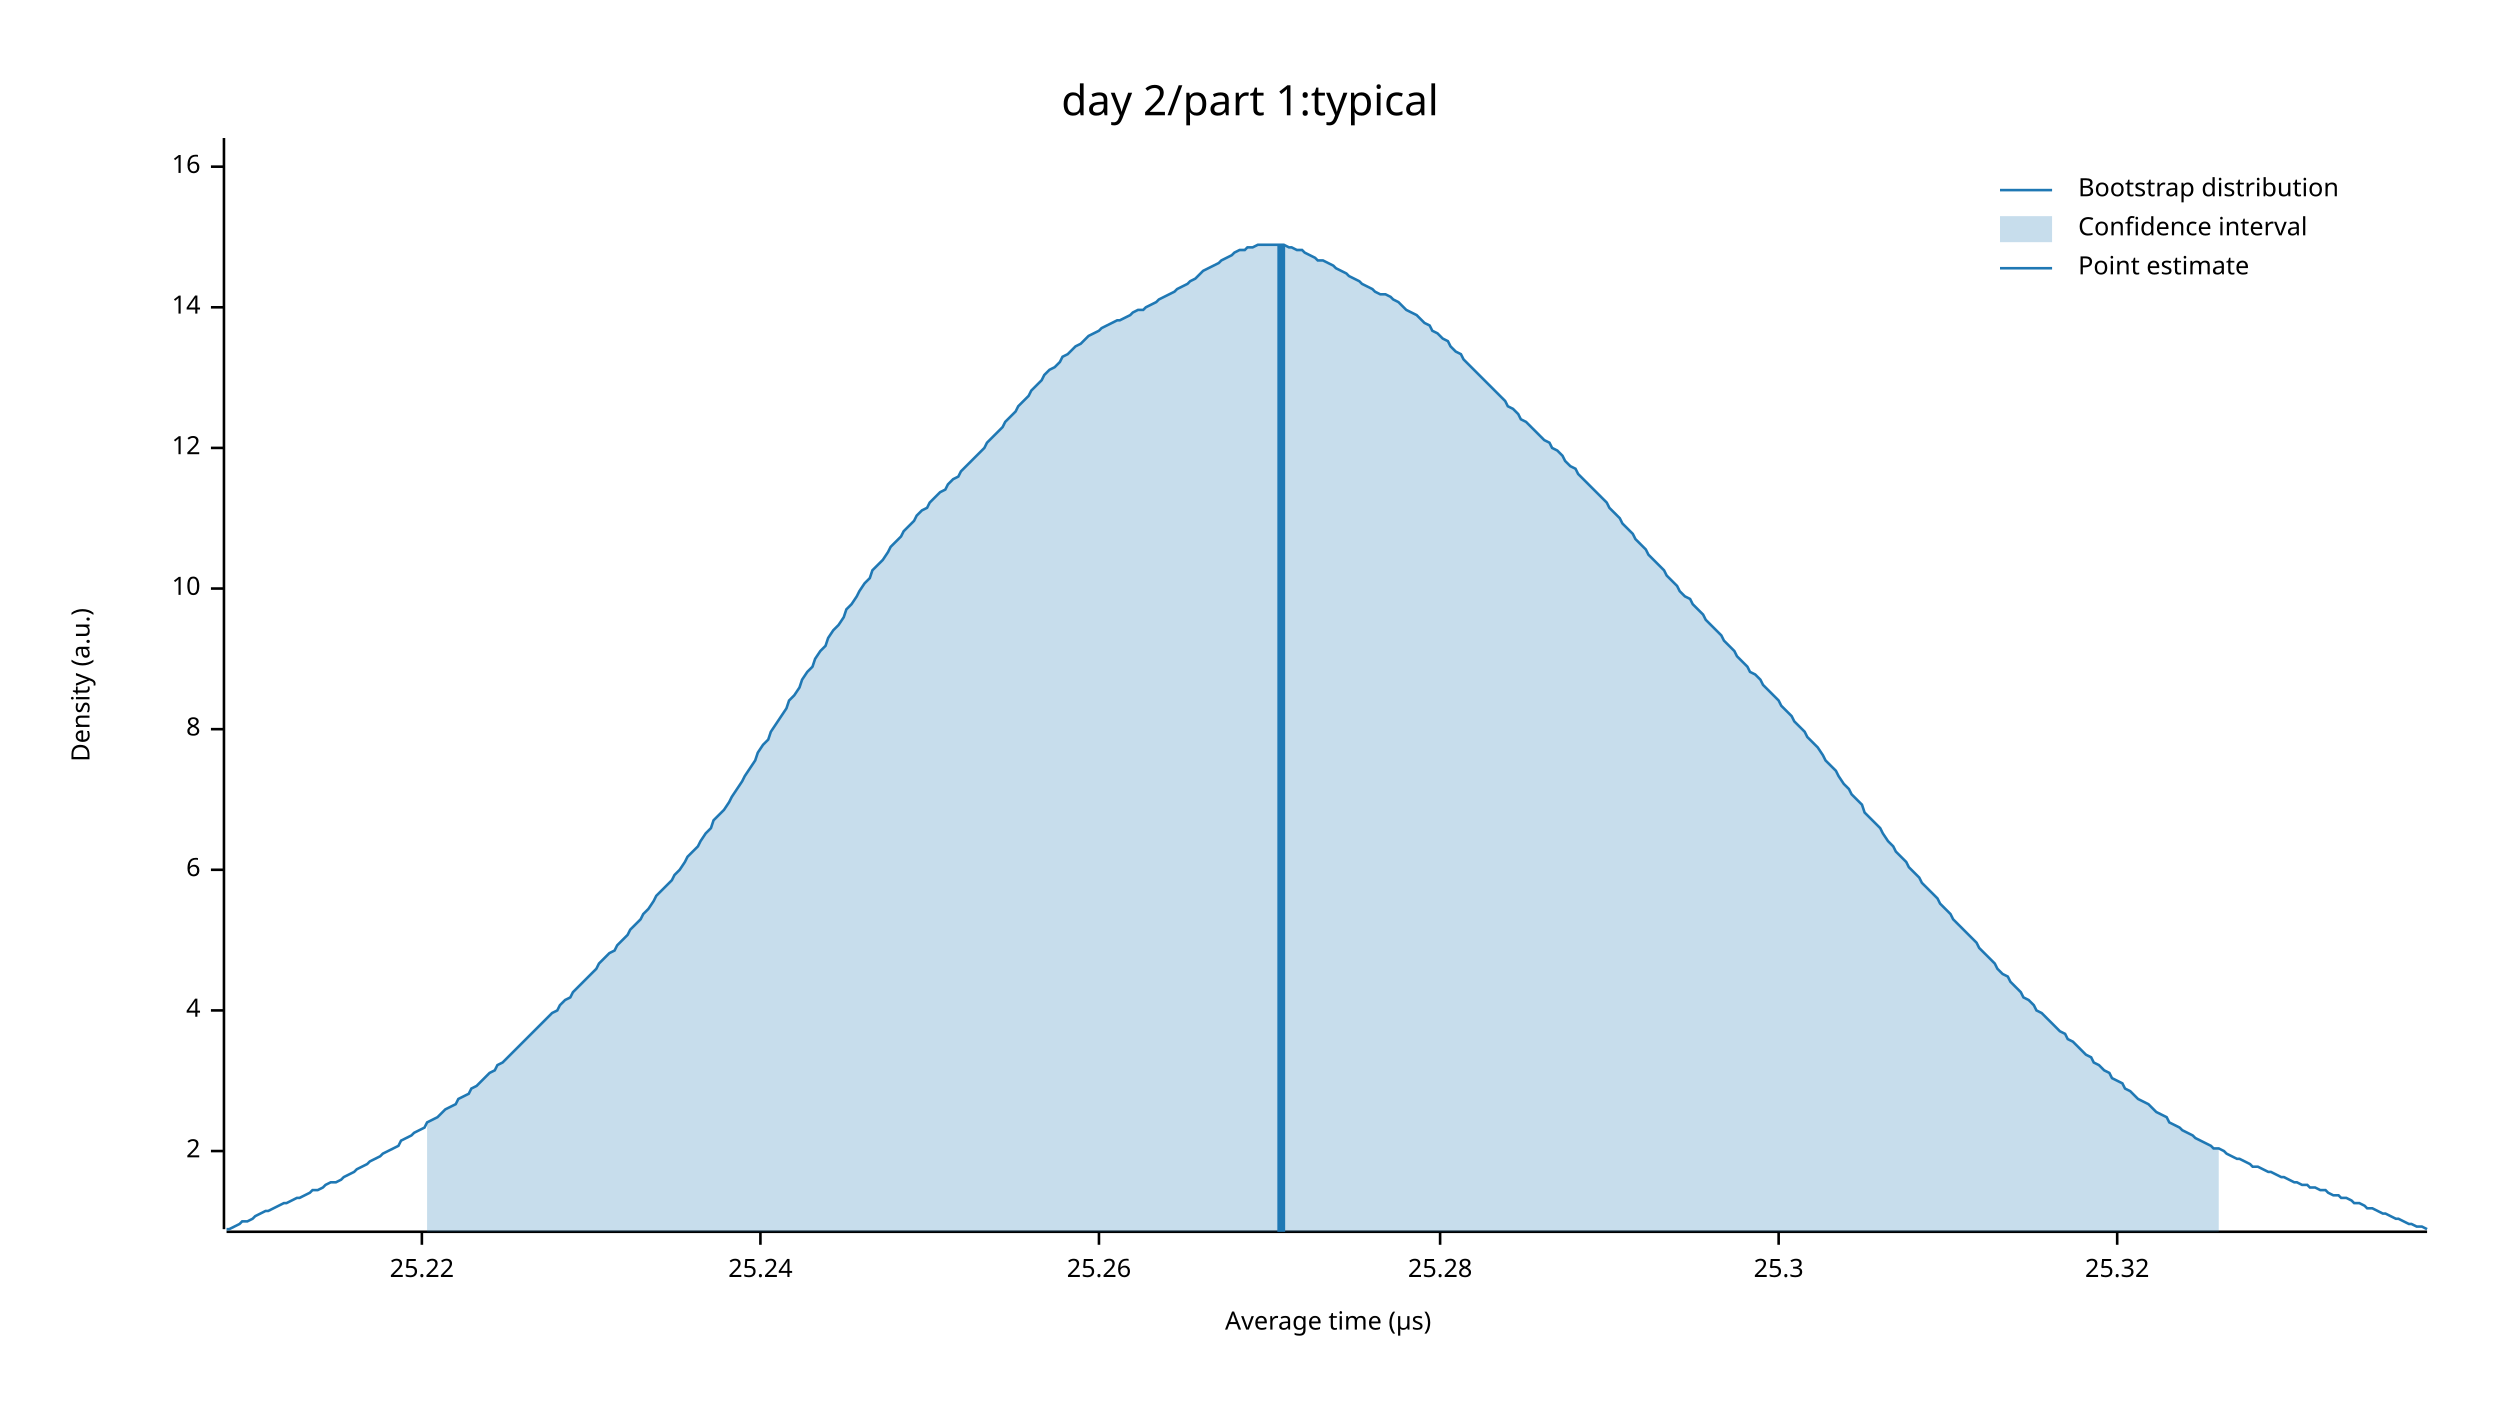
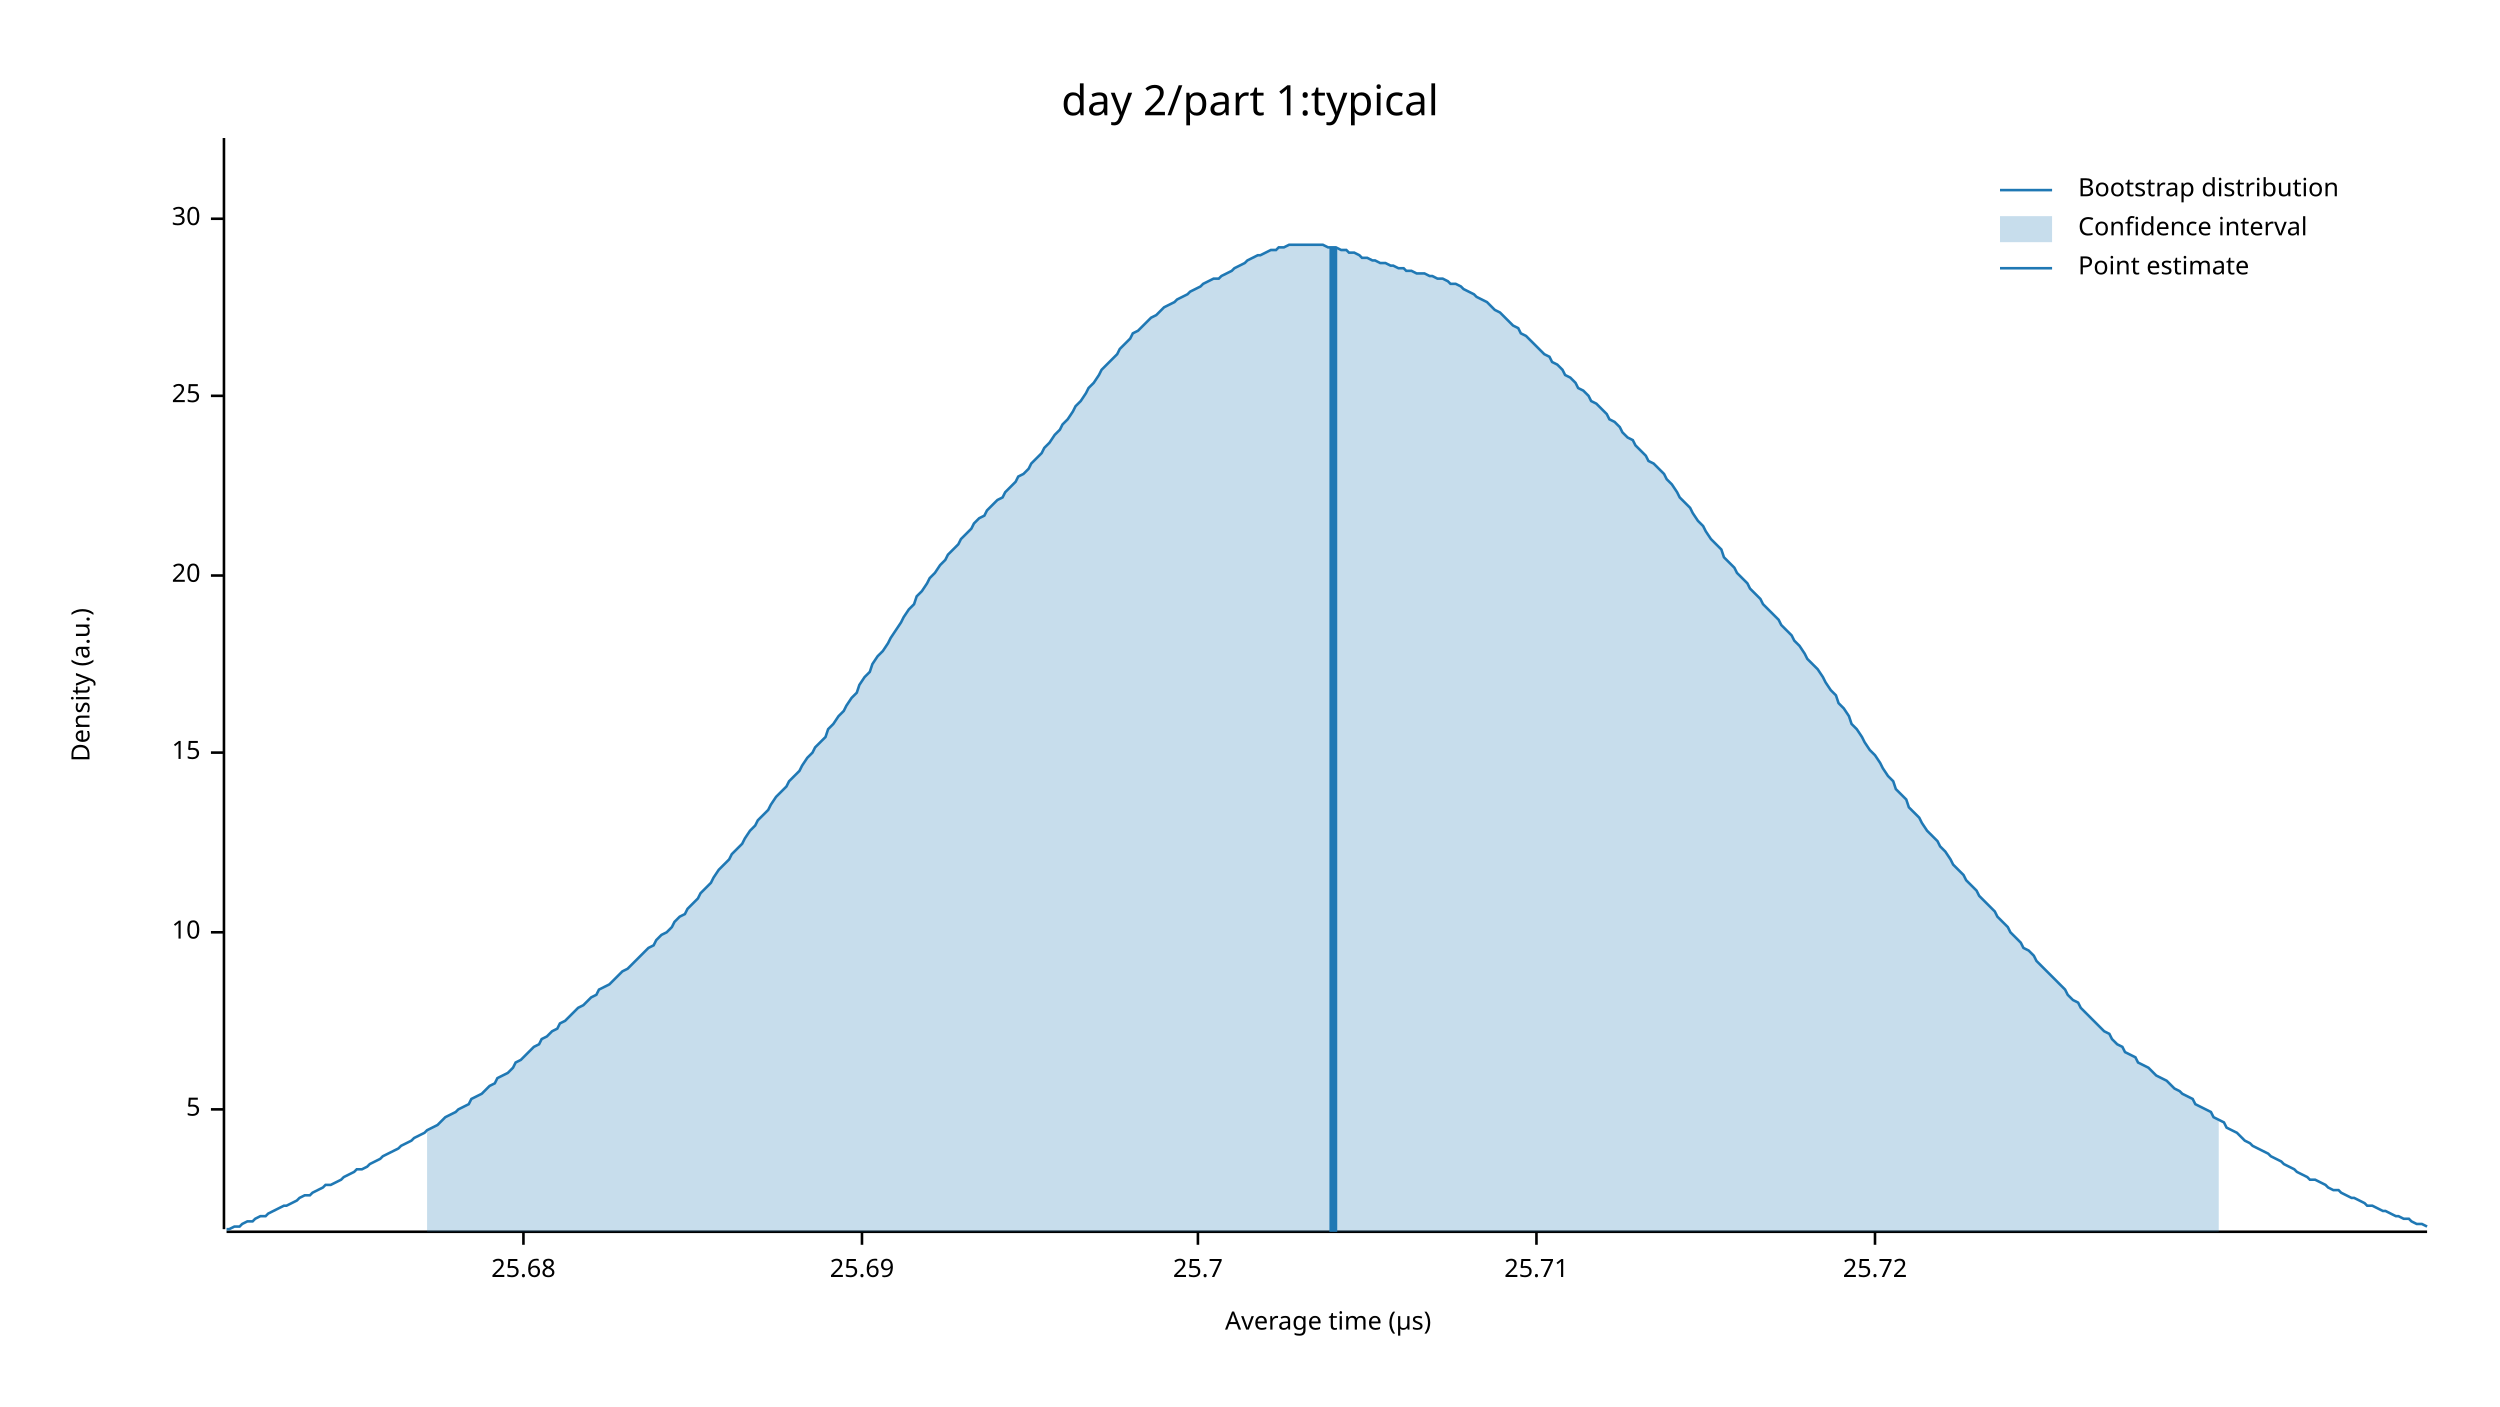
<svg xmlns="http://www.w3.org/2000/svg" width="960" height="540" viewBox="0 0 960 540">
  <text x="480" y="32" dy="0.76em" text-anchor="middle" font-family="sans-serif" font-size="16.129" opacity="1" fill="#000000">
day 2/part 1:typical
</text>
  <text x="27" y="263" dy="0.76em" text-anchor="middle" font-family="sans-serif" font-size="9.677" opacity="1" fill="#000000" transform="rotate(270, 27, 263)">
Density (a.u.)
</text>
  <text x="510" y="513" dy="-0.5ex" text-anchor="middle" font-family="sans-serif" font-size="9.677" opacity="1" fill="#000000">
Average time (µs)
</text>
  <polyline fill="none" opacity="1" stroke="#000000" stroke-width="1" points="86,53 86,472 " />
-   <text x="77" y="442" dy="0.5ex" text-anchor="end" font-family="sans-serif" font-size="9.677" opacity="1" fill="#000000">
- 2
+   <text x="77" y="426" dy="0.5ex" text-anchor="end" font-family="sans-serif" font-size="9.677" opacity="1" fill="#000000">
+ 5
</text>
-   <polyline fill="none" opacity="1" stroke="#000000" stroke-width="1" points="81,442 86,442 " />
-   <text x="77" y="388" dy="0.5ex" text-anchor="end" font-family="sans-serif" font-size="9.677" opacity="1" fill="#000000">
- 4
- </text>
-   <polyline fill="none" opacity="1" stroke="#000000" stroke-width="1" points="81,388 86,388 " />
-   <text x="77" y="334" dy="0.5ex" text-anchor="end" font-family="sans-serif" font-size="9.677" opacity="1" fill="#000000">
- 6
- </text>
-   <polyline fill="none" opacity="1" stroke="#000000" stroke-width="1" points="81,334 86,334 " />
-   <text x="77" y="280" dy="0.5ex" text-anchor="end" font-family="sans-serif" font-size="9.677" opacity="1" fill="#000000">
- 8
- </text>
-   <polyline fill="none" opacity="1" stroke="#000000" stroke-width="1" points="81,280 86,280 " />
-   <text x="77" y="226" dy="0.5ex" text-anchor="end" font-family="sans-serif" font-size="9.677" opacity="1" fill="#000000">
+   <polyline fill="none" opacity="1" stroke="#000000" stroke-width="1" points="81,426 86,426 " />
+   <text x="77" y="358" dy="0.5ex" text-anchor="end" font-family="sans-serif" font-size="9.677" opacity="1" fill="#000000">
10
</text>
-   <polyline fill="none" opacity="1" stroke="#000000" stroke-width="1" points="81,226 86,226 " />
-   <text x="77" y="172" dy="0.5ex" text-anchor="end" font-family="sans-serif" font-size="9.677" opacity="1" fill="#000000">
- 12
+   <polyline fill="none" opacity="1" stroke="#000000" stroke-width="1" points="81,358 86,358 " />
+   <text x="77" y="289" dy="0.5ex" text-anchor="end" font-family="sans-serif" font-size="9.677" opacity="1" fill="#000000">
+ 15
</text>
-   <polyline fill="none" opacity="1" stroke="#000000" stroke-width="1" points="81,172 86,172 " />
-   <text x="77" y="118" dy="0.5ex" text-anchor="end" font-family="sans-serif" font-size="9.677" opacity="1" fill="#000000">
- 14
+   <polyline fill="none" opacity="1" stroke="#000000" stroke-width="1" points="81,289 86,289 " />
+   <text x="77" y="221" dy="0.5ex" text-anchor="end" font-family="sans-serif" font-size="9.677" opacity="1" fill="#000000">
+ 20
</text>
-   <polyline fill="none" opacity="1" stroke="#000000" stroke-width="1" points="81,118 86,118 " />
-   <text x="77" y="64" dy="0.5ex" text-anchor="end" font-family="sans-serif" font-size="9.677" opacity="1" fill="#000000">
- 16
+   <polyline fill="none" opacity="1" stroke="#000000" stroke-width="1" points="81,221 86,221 " />
+   <text x="77" y="152" dy="0.5ex" text-anchor="end" font-family="sans-serif" font-size="9.677" opacity="1" fill="#000000">
+ 25
</text>
-   <polyline fill="none" opacity="1" stroke="#000000" stroke-width="1" points="81,64 86,64 " />
+   <polyline fill="none" opacity="1" stroke="#000000" stroke-width="1" points="81,152 86,152 " />
+   <text x="77" y="84" dy="0.5ex" text-anchor="end" font-family="sans-serif" font-size="9.677" opacity="1" fill="#000000">
+ 30
+ </text>
+   <polyline fill="none" opacity="1" stroke="#000000" stroke-width="1" points="81,84 86,84 " />
  <polyline fill="none" opacity="1" stroke="#000000" stroke-width="1" points="87,473 932,473 " />
-   <text x="162" y="483" dy="0.76em" text-anchor="middle" font-family="sans-serif" font-size="9.677" opacity="1" fill="#000000">
- 25.22
+   <text x="201" y="483" dy="0.76em" text-anchor="middle" font-family="sans-serif" font-size="9.677" opacity="1" fill="#000000">
+ 25.68
</text>
-   <polyline fill="none" opacity="1" stroke="#000000" stroke-width="1" points="162,473 162,478 " />
-   <text x="292" y="483" dy="0.76em" text-anchor="middle" font-family="sans-serif" font-size="9.677" opacity="1" fill="#000000">
- 25.24
+   <polyline fill="none" opacity="1" stroke="#000000" stroke-width="1" points="201,473 201,478 " />
+   <text x="331" y="483" dy="0.76em" text-anchor="middle" font-family="sans-serif" font-size="9.677" opacity="1" fill="#000000">
+ 25.69
</text>
-   <polyline fill="none" opacity="1" stroke="#000000" stroke-width="1" points="292,473 292,478 " />
-   <text x="422" y="483" dy="0.76em" text-anchor="middle" font-family="sans-serif" font-size="9.677" opacity="1" fill="#000000">
- 25.26
+   <polyline fill="none" opacity="1" stroke="#000000" stroke-width="1" points="331,473 331,478 " />
+   <text x="460" y="483" dy="0.76em" text-anchor="middle" font-family="sans-serif" font-size="9.677" opacity="1" fill="#000000">
+ 25.7
</text>
-   <polyline fill="none" opacity="1" stroke="#000000" stroke-width="1" points="422,473 422,478 " />
-   <text x="553" y="483" dy="0.76em" text-anchor="middle" font-family="sans-serif" font-size="9.677" opacity="1" fill="#000000">
- 25.28
+   <polyline fill="none" opacity="1" stroke="#000000" stroke-width="1" points="460,473 460,478 " />
+   <text x="590" y="483" dy="0.76em" text-anchor="middle" font-family="sans-serif" font-size="9.677" opacity="1" fill="#000000">
+ 25.71
</text>
-   <polyline fill="none" opacity="1" stroke="#000000" stroke-width="1" points="553,473 553,478 " />
-   <text x="683" y="483" dy="0.76em" text-anchor="middle" font-family="sans-serif" font-size="9.677" opacity="1" fill="#000000">
- 25.3
+   <polyline fill="none" opacity="1" stroke="#000000" stroke-width="1" points="590,473 590,478 " />
+   <text x="720" y="483" dy="0.76em" text-anchor="middle" font-family="sans-serif" font-size="9.677" opacity="1" fill="#000000">
+ 25.72
</text>
-   <polyline fill="none" opacity="1" stroke="#000000" stroke-width="1" points="683,473 683,478 " />
-   <text x="813" y="483" dy="0.76em" text-anchor="middle" font-family="sans-serif" font-size="9.677" opacity="1" fill="#000000">
- 25.32
- </text>
-   <polyline fill="none" opacity="1" stroke="#000000" stroke-width="1" points="813,473 813,478 " />
-   <polyline fill="none" opacity="1" stroke="#1F78B4" stroke-width="1" points="87,472 88,472 90,471 92,470 93,469 95,469 97,468 98,467 100,466 102,465 103,465 105,464 107,463 109,462 110,462 112,461 114,460 115,460 117,459 119,458 120,457 122,457 124,456 125,455 127,454 129,454 131,453 132,452 134,451 136,450 137,449 139,448 141,447 142,446 144,445 146,444 147,443 149,442 151,441 153,440 154,438 156,437 158,436 159,435 161,434 163,433 164,431 166,430 168,429 169,428 171,426 173,425 175,424 176,422 178,421 180,420 181,418 183,417 185,415 186,414 188,412 190,411 191,409 193,408 195,406 197,404 198,403 200,401 202,399 203,398 205,396 207,394 208,393 210,391 212,389 214,388 215,386 217,384 219,383 220,381 222,379 224,377 225,376 227,374 229,372 230,370 232,368 234,366 236,365 237,363 239,361 241,359 242,357 244,355 246,353 247,351 249,349 251,346 252,344 254,342 256,340 258,338 259,336 261,334 263,331 264,329 266,327 268,325 269,323 271,320 273,318 274,315 276,313 278,311 280,308 281,306 283,303 285,300 286,298 288,295 290,292 291,289 293,286 295,284 296,281 298,278 300,275 302,272 303,269 305,267 307,264 308,261 310,258 312,256 313,253 315,250 317,248 318,245 320,242 322,240 324,237 325,234 327,232 329,229 330,227 332,224 334,222 335,219 337,217 339,215 341,212 342,210 344,208 346,206 347,204 349,202 351,200 352,198 354,196 356,195 357,193 359,191 361,189 363,188 364,186 366,184 368,183 369,181 371,179 373,177 374,176 376,174 378,172 379,170 381,168 383,166 385,164 386,162 388,160 390,158 391,156 393,154 395,152 396,150 398,148 400,146 401,144 403,142 405,141 407,139 408,137 410,136 412,134 413,133 415,132 417,130 418,129 420,128 422,127 423,126 425,125 427,124 429,123 430,123 432,122 434,121 435,120 437,119 439,119 440,118 442,117 444,116 445,115 447,114 449,113 451,112 452,111 454,110 456,109 457,108 459,107 461,105 462,104 464,103 466,102 468,101 469,100 471,99 473,98 474,97 476,96 478,96 479,95 481,95 483,94 484,94 486,94 488,94 490,94 491,94 493,94 495,95 496,95 498,96 500,96 501,97 503,98 505,99 506,100 508,100 510,101 512,102 513,103 515,104 517,105 518,106 520,107 522,108 523,109 525,110 527,111 528,112 530,113 532,113 534,114 535,115 537,116 539,118 540,119 542,120 544,121 545,122 547,124 549,125 550,127 552,128 554,130 556,131 557,133 559,135 561,136 562,138 564,140 566,142 567,143 569,145 571,147 573,149 574,150 576,152 578,154 579,156 581,157 583,159 584,161 586,162 588,164 589,165 591,167 593,169 595,170 596,172 598,173 600,175 601,177 603,179 605,180 606,182 608,184 610,186 611,187 613,189 615,191 617,193 618,195 620,197 622,199 623,201 625,203 627,205 628,207 630,209 632,211 633,213 635,215 637,217 639,219 640,221 642,223 644,225 645,227 647,229 649,230 650,232 652,234 654,236 655,238 657,240 659,242 661,244 662,246 664,248 666,250 667,252 669,254 671,256 672,258 674,259 676,261 677,263 679,265 681,267 683,269 684,271 686,273 688,275 689,277 691,279 693,281 694,283 696,285 698,287 700,290 701,292 703,294 705,296 706,298 708,301 710,303 711,305 713,307 715,309 716,312 718,314 720,316 722,318 723,320 725,323 727,325 728,327 730,329 732,331 733,333 735,335 737,337 738,339 740,341 742,343 744,345 745,347 747,349 749,351 750,353 752,355 754,357 755,358 757,360 759,362 760,364 762,366 764,368 766,370 767,372 769,374 771,375 772,377 774,379 776,381 777,383 779,384 781,386 782,388 784,389 786,391 788,393 789,394 791,396 793,397 794,399 796,400 798,402 799,403 801,405 803,406 804,408 806,409 808,411 810,412 811,414 813,415 815,416 816,418 818,419 820,421 821,422 823,423 825,424 827,426 828,427 830,428 832,429 833,431 835,432 837,433 838,434 840,435 842,436 843,437 845,438 847,439 849,440 850,441 852,441 854,442 855,443 857,444 859,445 860,445 862,446 864,447 865,448 867,448 869,449 871,450 872,450 874,451 876,452 877,452 879,453 881,454 882,454 884,455 886,455 887,456 889,456 891,457 893,457 894,458 896,459 898,459 899,460 901,460 903,461 904,462 906,462 908,463 909,464 911,464 913,465 915,466 916,466 918,467 920,468 921,468 923,469 925,470 926,470 928,471 930,471 932,472 " />
-   <polygon opacity="0.25" fill="#1F78B4" points="164,431 166,430 168,429 169,428 171,426 173,425 175,424 176,422 178,421 180,420 181,418 183,417 185,415 186,414 188,412 190,411 191,409 193,408 195,406 197,404 198,403 200,401 202,399 203,398 205,396 207,394 208,393 210,391 212,389 214,388 215,386 217,384 219,383 220,381 222,379 224,377 225,376 227,374 229,372 230,370 232,368 234,366 236,365 237,363 239,361 241,359 242,357 244,355 246,353 247,351 249,349 251,346 252,344 254,342 256,340 258,338 259,336 261,334 263,331 264,329 266,327 268,325 269,323 271,320 273,318 274,315 276,313 278,311 280,308 281,306 283,303 285,300 286,298 288,295 290,292 291,289 293,286 295,284 296,281 298,278 300,275 302,272 303,269 305,267 307,264 308,261 310,258 312,256 313,253 315,250 317,248 318,245 320,242 322,240 324,237 325,234 327,232 329,229 330,227 332,224 334,222 335,219 337,217 339,215 341,212 342,210 344,208 346,206 347,204 349,202 351,200 352,198 354,196 356,195 357,193 359,191 361,189 363,188 364,186 366,184 368,183 369,181 371,179 373,177 374,176 376,174 378,172 379,170 381,168 383,166 385,164 386,162 388,160 390,158 391,156 393,154 395,152 396,150 398,148 400,146 401,144 403,142 405,141 407,139 408,137 410,136 412,134 413,133 415,132 417,130 418,129 420,128 422,127 423,126 425,125 427,124 429,123 430,123 432,122 434,121 435,120 437,119 439,119 440,118 442,117 444,116 445,115 447,114 449,113 451,112 452,111 454,110 456,109 457,108 459,107 461,105 462,104 464,103 466,102 468,101 469,100 471,99 473,98 474,97 476,96 478,96 479,95 481,95 483,94 484,94 486,94 488,94 490,94 491,94 493,94 495,95 496,95 498,96 500,96 501,97 503,98 505,99 506,100 508,100 510,101 512,102 513,103 515,104 517,105 518,106 520,107 522,108 523,109 525,110 527,111 528,112 530,113 532,113 534,114 535,115 537,116 539,118 540,119 542,120 544,121 545,122 547,124 549,125 550,127 552,128 554,130 556,131 557,133 559,135 561,136 562,138 564,140 566,142 567,143 569,145 571,147 573,149 574,150 576,152 578,154 579,156 581,157 583,159 584,161 586,162 588,164 589,165 591,167 593,169 595,170 596,172 598,173 600,175 601,177 603,179 605,180 606,182 608,184 610,186 611,187 613,189 615,191 617,193 618,195 620,197 622,199 623,201 625,203 627,205 628,207 630,209 632,211 633,213 635,215 637,217 639,219 640,221 642,223 644,225 645,227 647,229 649,230 650,232 652,234 654,236 655,238 657,240 659,242 661,244 662,246 664,248 666,250 667,252 669,254 671,256 672,258 674,259 676,261 677,263 679,265 681,267 683,269 684,271 686,273 688,275 689,277 691,279 693,281 694,283 696,285 698,287 700,290 701,292 703,294 705,296 706,298 708,301 710,303 711,305 713,307 715,309 716,312 718,314 720,316 722,318 723,320 725,323 727,325 728,327 730,329 732,331 733,333 735,335 737,337 738,339 740,341 742,343 744,345 745,347 747,349 749,351 750,353 752,355 754,357 755,358 757,360 759,362 760,364 762,366 764,368 766,370 767,372 769,374 771,375 772,377 774,379 776,381 777,383 779,384 781,386 782,388 784,389 786,391 788,393 789,394 791,396 793,397 794,399 796,400 798,402 799,403 801,405 803,406 804,408 806,409 808,411 810,412 811,414 813,415 815,416 816,418 818,419 820,421 821,422 823,423 825,424 827,426 828,427 830,428 832,429 833,431 835,432 837,433 838,434 840,435 842,436 843,437 845,438 847,439 849,440 850,441 852,441 852,473 164,473 " />
-   <polyline fill="none" opacity="1" stroke="#1F78B4" stroke-width="3" points="492,473 492,94 " />
+   <polyline fill="none" opacity="1" stroke="#000000" stroke-width="1" points="720,473 720,478 " />
+   <polyline fill="none" opacity="1" stroke="#1F78B4" stroke-width="1" points="87,472 88,472 90,471 92,471 93,470 95,469 97,469 98,468 100,467 102,467 103,466 105,465 107,464 109,463 110,463 112,462 114,461 115,460 117,459 119,459 120,458 122,457 124,456 125,455 127,455 129,454 131,453 132,452 134,451 136,450 137,449 139,449 141,448 142,447 144,446 146,445 147,444 149,443 151,442 153,441 154,440 156,439 158,438 159,437 161,436 163,435 164,434 166,433 168,432 169,431 171,429 173,428 175,427 176,426 178,425 180,424 181,422 183,421 185,420 186,419 188,417 190,416 191,414 193,413 195,412 197,410 198,408 200,407 202,405 203,404 205,402 207,401 208,399 210,398 212,396 214,395 215,393 217,392 219,390 220,389 222,387 224,386 225,385 227,383 229,382 230,380 232,379 234,378 236,376 237,375 239,373 241,372 242,371 244,369 246,367 247,366 249,364 251,363 252,361 254,359 256,358 258,356 259,354 261,352 263,351 264,349 266,347 268,345 269,343 271,341 273,339 274,337 276,334 278,332 280,330 281,328 283,326 285,324 286,322 288,319 290,317 291,315 293,313 295,311 296,309 298,306 300,304 302,302 303,300 305,298 307,296 308,294 310,291 312,289 313,287 315,285 317,283 318,280 320,278 322,275 324,273 325,271 327,268 329,266 330,263 332,260 334,258 335,255 337,252 339,250 341,247 342,245 344,242 346,239 347,237 349,234 351,232 352,229 354,227 356,224 357,222 359,220 361,217 363,215 364,213 366,211 368,209 369,207 371,205 373,203 374,201 376,199 378,198 379,196 381,194 383,192 385,191 386,189 388,187 390,185 391,183 393,182 395,180 396,178 398,176 400,174 401,172 403,170 405,167 407,165 408,163 410,161 412,158 413,156 415,154 417,151 418,149 420,147 422,144 423,142 425,140 427,138 429,136 430,134 432,132 434,130 435,128 437,127 439,125 440,124 442,122 444,121 445,120 447,118 449,117 451,116 452,115 454,114 456,113 457,112 459,111 461,110 462,109 464,108 466,107 468,107 469,106 471,105 473,104 474,103 476,102 478,101 479,100 481,99 483,98 484,98 486,97 488,96 490,96 491,95 493,95 495,94 496,94 498,94 500,94 501,94 503,94 505,94 506,94 508,94 510,95 512,95 513,95 515,96 517,96 518,97 520,97 522,98 523,99 525,99 527,100 528,100 530,101 532,101 534,102 535,102 537,103 539,103 540,104 542,104 544,105 545,105 547,105 549,106 550,106 552,107 554,107 556,108 557,109 559,109 561,110 562,111 564,112 566,113 567,114 569,115 571,116 573,118 574,119 576,120 578,122 579,123 581,125 583,126 584,128 586,129 588,131 589,132 591,134 593,136 595,137 596,139 598,140 600,142 601,144 603,145 605,147 606,149 608,150 610,152 611,154 613,155 615,157 617,159 618,161 620,162 622,164 623,166 625,168 627,169 628,171 630,173 632,175 633,177 635,178 637,180 639,182 640,184 642,186 644,189 645,191 647,193 649,195 650,197 652,200 654,202 655,204 657,207 659,209 661,211 662,214 664,216 666,218 667,220 669,222 671,224 672,226 674,228 676,230 677,232 679,234 681,236 683,238 684,240 686,242 688,244 689,246 691,248 693,251 694,253 696,255 698,257 700,260 701,262 703,265 705,267 706,270 708,272 710,275 711,278 713,280 715,283 716,285 718,288 720,290 722,293 723,295 725,298 727,300 728,303 730,305 732,307 733,310 735,312 737,314 738,316 740,319 742,321 744,323 745,325 747,327 749,330 750,332 752,334 754,336 755,338 757,340 759,342 760,344 762,346 764,348 766,350 767,352 769,354 771,356 772,358 774,360 776,362 777,364 779,365 781,367 782,369 784,371 786,373 788,375 789,376 791,378 793,380 794,382 796,384 798,385 799,387 801,389 803,391 804,392 806,394 808,396 810,397 811,399 813,401 815,402 816,404 818,405 820,406 821,408 823,409 825,410 827,412 828,413 830,414 832,415 833,416 835,418 837,419 838,420 840,421 842,422 843,424 845,425 847,426 849,427 850,429 852,430 854,431 855,433 857,434 859,435 860,436 862,438 864,439 865,440 867,441 869,442 871,443 872,444 874,445 876,446 877,447 879,448 881,449 882,450 884,451 886,452 887,453 889,453 891,454 893,455 894,456 896,457 898,457 899,458 901,459 903,460 904,460 906,461 908,462 909,463 911,463 913,464 915,465 916,465 918,466 920,467 921,467 923,468 925,468 926,469 928,470 930,470 932,471 " />
+   <polygon opacity="0.25" fill="#1F78B4" points="164,434 166,433 168,432 169,431 171,429 173,428 175,427 176,426 178,425 180,424 181,422 183,421 185,420 186,419 188,417 190,416 191,414 193,413 195,412 197,410 198,408 200,407 202,405 203,404 205,402 207,401 208,399 210,398 212,396 214,395 215,393 217,392 219,390 220,389 222,387 224,386 225,385 227,383 229,382 230,380 232,379 234,378 236,376 237,375 239,373 241,372 242,371 244,369 246,367 247,366 249,364 251,363 252,361 254,359 256,358 258,356 259,354 261,352 263,351 264,349 266,347 268,345 269,343 271,341 273,339 274,337 276,334 278,332 280,330 281,328 283,326 285,324 286,322 288,319 290,317 291,315 293,313 295,311 296,309 298,306 300,304 302,302 303,300 305,298 307,296 308,294 310,291 312,289 313,287 315,285 317,283 318,280 320,278 322,275 324,273 325,271 327,268 329,266 330,263 332,260 334,258 335,255 337,252 339,250 341,247 342,245 344,242 346,239 347,237 349,234 351,232 352,229 354,227 356,224 357,222 359,220 361,217 363,215 364,213 366,211 368,209 369,207 371,205 373,203 374,201 376,199 378,198 379,196 381,194 383,192 385,191 386,189 388,187 390,185 391,183 393,182 395,180 396,178 398,176 400,174 401,172 403,170 405,167 407,165 408,163 410,161 412,158 413,156 415,154 417,151 418,149 420,147 422,144 423,142 425,140 427,138 429,136 430,134 432,132 434,130 435,128 437,127 439,125 440,124 442,122 444,121 445,120 447,118 449,117 451,116 452,115 454,114 456,113 457,112 459,111 461,110 462,109 464,108 466,107 468,107 469,106 471,105 473,104 474,103 476,102 478,101 479,100 481,99 483,98 484,98 486,97 488,96 490,96 491,95 493,95 495,94 496,94 498,94 500,94 501,94 503,94 505,94 506,94 508,94 510,95 512,95 513,95 515,96 517,96 518,97 520,97 522,98 523,99 525,99 527,100 528,100 530,101 532,101 534,102 535,102 537,103 539,103 540,104 542,104 544,105 545,105 547,105 549,106 550,106 552,107 554,107 556,108 557,109 559,109 561,110 562,111 564,112 566,113 567,114 569,115 571,116 573,118 574,119 576,120 578,122 579,123 581,125 583,126 584,128 586,129 588,131 589,132 591,134 593,136 595,137 596,139 598,140 600,142 601,144 603,145 605,147 606,149 608,150 610,152 611,154 613,155 615,157 617,159 618,161 620,162 622,164 623,166 625,168 627,169 628,171 630,173 632,175 633,177 635,178 637,180 639,182 640,184 642,186 644,189 645,191 647,193 649,195 650,197 652,200 654,202 655,204 657,207 659,209 661,211 662,214 664,216 666,218 667,220 669,222 671,224 672,226 674,228 676,230 677,232 679,234 681,236 683,238 684,240 686,242 688,244 689,246 691,248 693,251 694,253 696,255 698,257 700,260 701,262 703,265 705,267 706,270 708,272 710,275 711,278 713,280 715,283 716,285 718,288 720,290 722,293 723,295 725,298 727,300 728,303 730,305 732,307 733,310 735,312 737,314 738,316 740,319 742,321 744,323 745,325 747,327 749,330 750,332 752,334 754,336 755,338 757,340 759,342 760,344 762,346 764,348 766,350 767,352 769,354 771,356 772,358 774,360 776,362 777,364 779,365 781,367 782,369 784,371 786,373 788,375 789,376 791,378 793,380 794,382 796,384 798,385 799,387 801,389 803,391 804,392 806,394 808,396 810,397 811,399 813,401 815,402 816,404 818,405 820,406 821,408 823,409 825,410 827,412 828,413 830,414 832,415 833,416 835,418 837,419 838,420 840,421 842,422 843,424 845,425 847,426 849,427 850,429 852,430 852,473 164,473 " />
+   <polyline fill="none" opacity="1" stroke="#1F78B4" stroke-width="3" points="512,473 512,95 " />
  <text x="798" y="68" dy="0.76em" text-anchor="start" font-family="sans-serif" font-size="9.677" opacity="1" fill="#000000">
Bootstrap distribution
</text>
  <text x="798" y="83" dy="0.76em" text-anchor="start" font-family="sans-serif" font-size="9.677" opacity="1" fill="#000000">
Confidence interval
</text>
  <text x="798" y="98" dy="0.76em" text-anchor="start" font-family="sans-serif" font-size="9.677" opacity="1" fill="#000000">
Point estimate
</text>
  <polyline fill="none" opacity="1" stroke="#1F78B4" stroke-width="1" points="768,73 788,73 " />
  <rect x="768" y="83" width="20" height="10" opacity="0.25" fill="#1F78B4" stroke="none" />
  <polyline fill="none" opacity="1" stroke="#1F78B4" stroke-width="1" points="768,103 788,103 " />
</svg>
